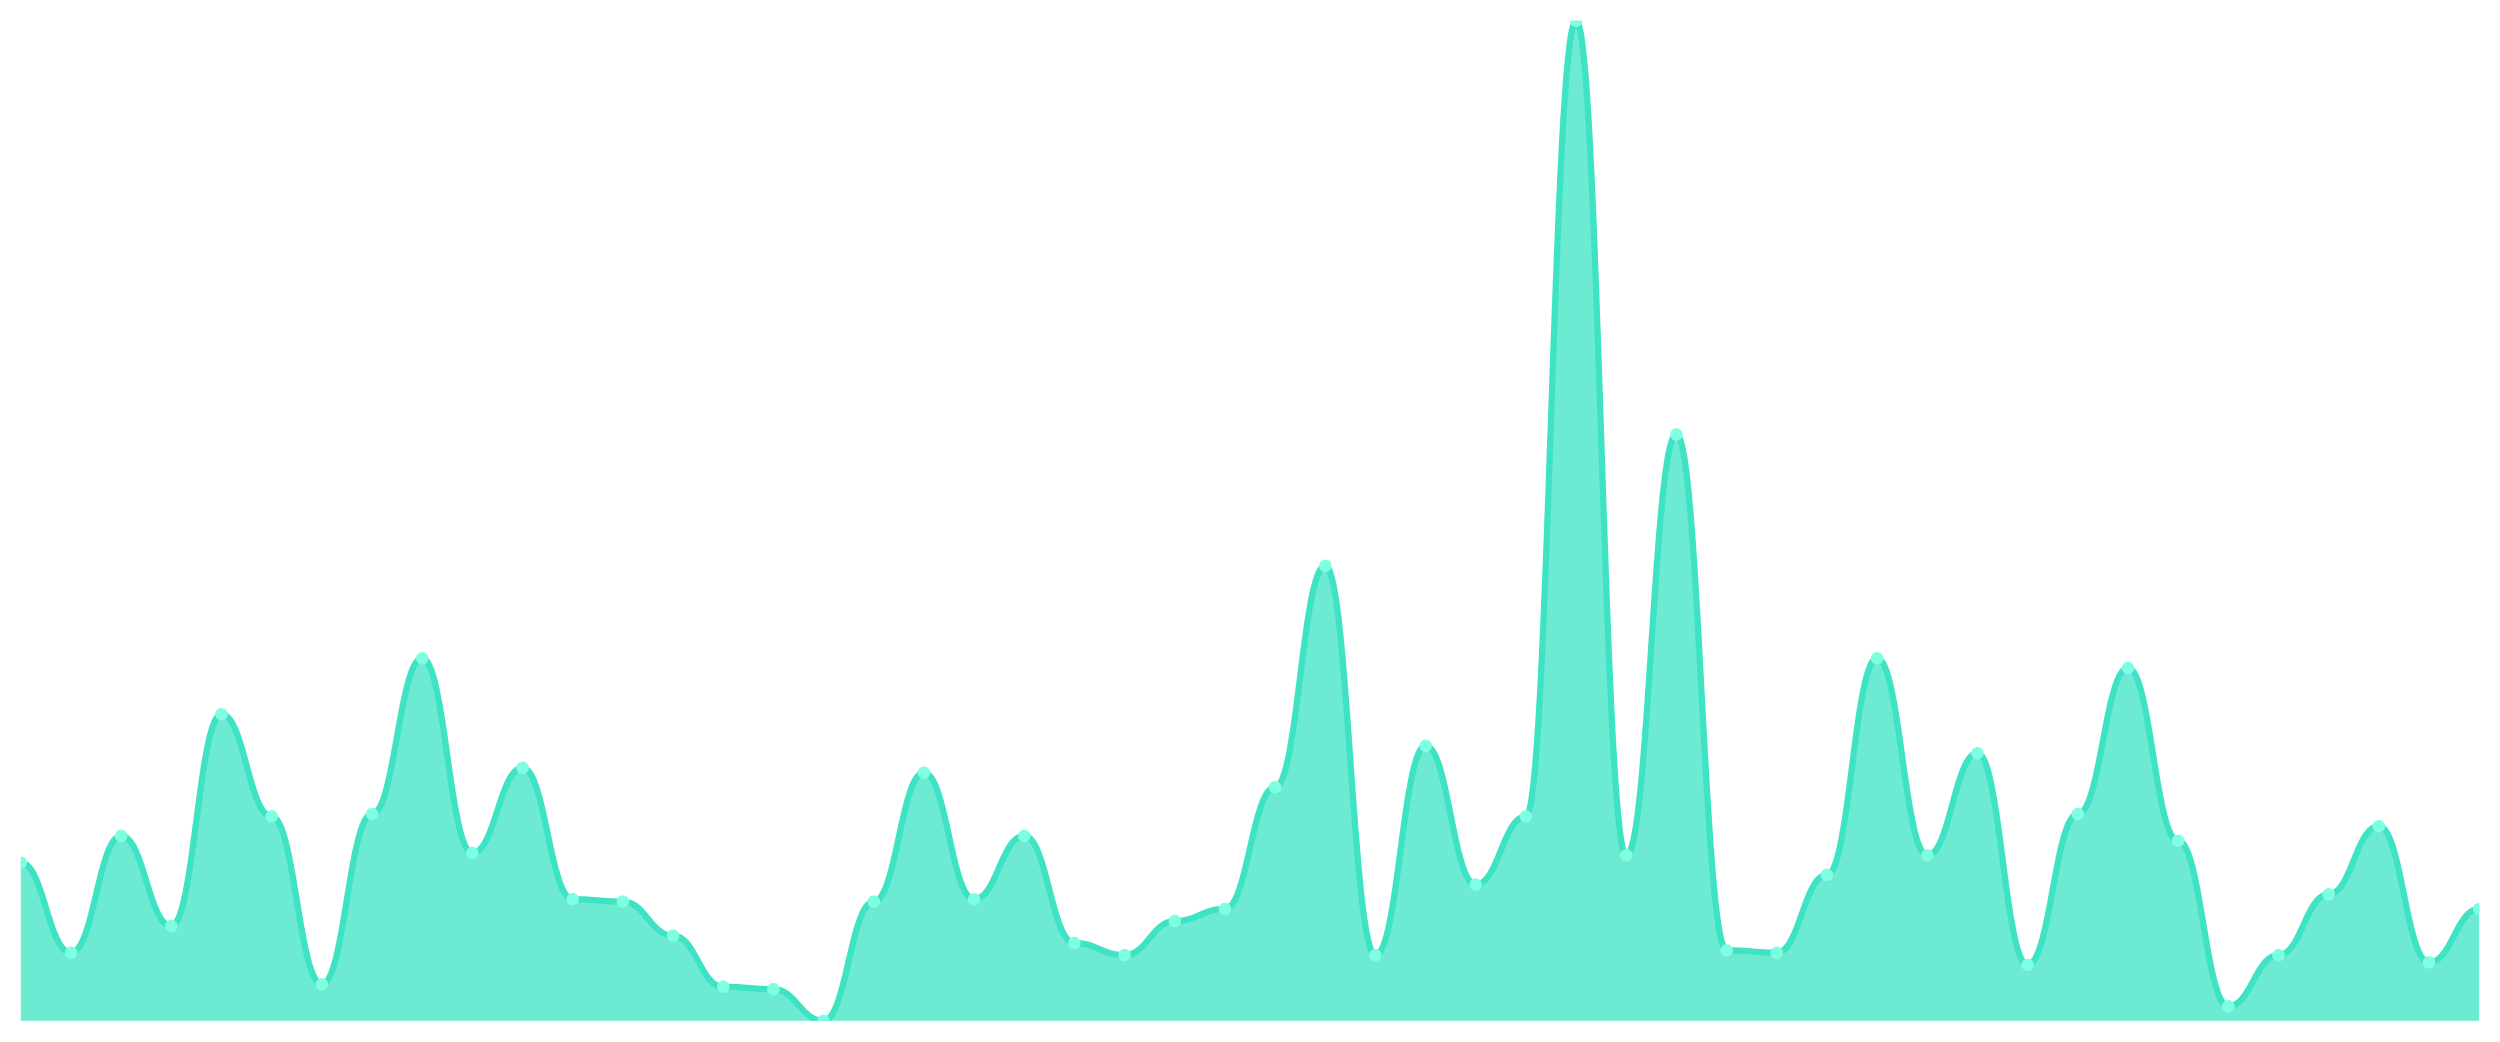
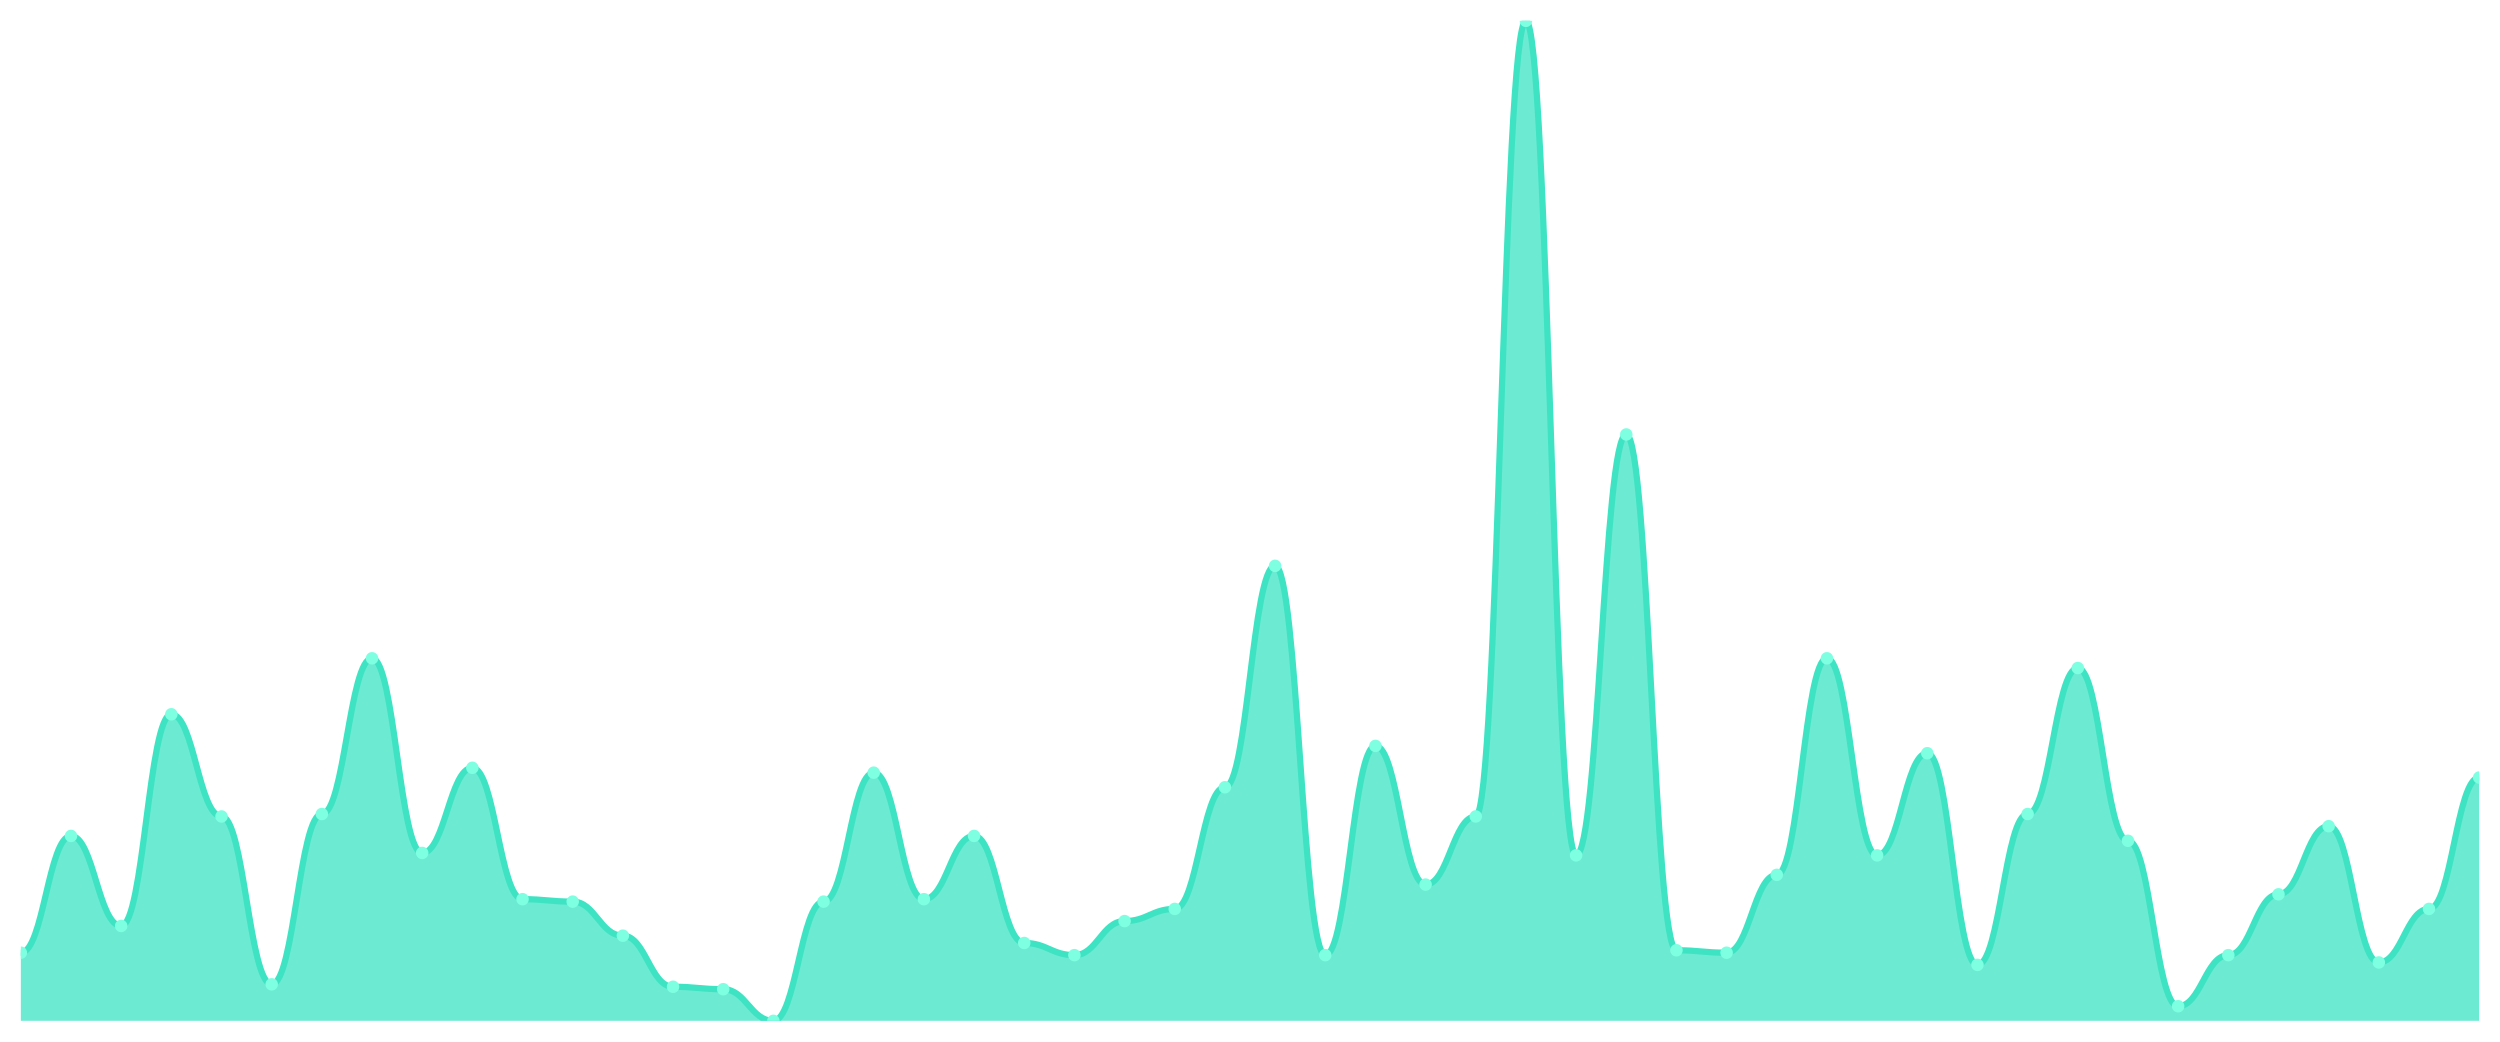
<svg xmlns="http://www.w3.org/2000/svg" viewBox="0 0 1200 500" width="1200" height="500">
  <defs>
    <clipPath id="c">
      <rect x="10" y="10" width="1180" height="480" />
    </clipPath>
  </defs>
  <rect width="1200" height="500" fill="none" />
  <g clip-path="url(#c)">
-     <path d="M 10,490 L 10,414.088 C 20.837,414.088 23.245,457.299 34.082,457.299 C 44.918,457.299 47.327,401.241 58.163,401.241 C 69,401.241 71.408,444.453 82.245,444.453 C 93.082,444.453 95.49,342.847 106.327,342.847 C 117.163,342.847 119.571,391.898 130.408,391.898 C 141.245,391.898 143.653,472.482 154.49,472.482 C 165.327,472.482 167.735,390.73 178.571,390.73 C 189.408,390.73 191.816,315.985 202.653,315.985 C 213.49,315.985 215.898,409.416 226.735,409.416 C 237.571,409.416 239.98,368.54 250.816,368.54 C 261.653,368.54 264.061,431.606 274.898,431.606 C 285.735,431.606 288.143,432.774 298.98,432.774 C 309.816,432.774 312.224,449.124 323.061,449.124 C 333.898,449.124 336.306,473.65 347.143,473.65 C 357.98,473.65 360.388,474.818 371.224,474.818 C 382.061,474.818 384.469,490 395.306,490 C 406.143,490 408.551,432.774 419.388,432.774 C 430.224,432.774 432.633,370.876 443.469,370.876 C 454.306,370.876 456.714,431.606 467.551,431.606 C 478.388,431.606 480.796,401.241 491.633,401.241 C 502.469,401.241 504.878,452.628 515.714,452.628 C 526.551,452.628 528.959,458.467 539.796,458.467 C 550.633,458.467 553.041,442.117 563.878,442.117 C 574.714,442.117 577.122,436.277 587.959,436.277 C 598.796,436.277 601.204,377.883 612.041,377.883 C 622.878,377.883 625.286,271.606 636.122,271.606 C 646.959,271.606 649.367,458.467 660.204,458.467 C 671.041,458.467 673.449,358.029 684.286,358.029 C 695.122,358.029 697.531,424.599 708.367,424.599 C 719.204,424.599 721.612,391.898 732.449,391.898 C 743.286,391.898 745.694,10 756.531,10 C 767.367,10 769.776,410.584 780.612,410.584 C 791.449,410.584 793.857,208.54 804.694,208.54 C 815.531,208.54 817.939,456.131 828.776,456.131 C 839.612,456.131 842.02,457.299 852.857,457.299 C 863.694,457.299 866.102,419.927 876.939,419.927 C 887.776,419.927 890.184,315.985 901.02,315.985 C 911.857,315.985 914.265,410.584 925.102,410.584 C 935.939,410.584 938.347,361.533 949.184,361.533 C 960.02,361.533 962.429,463.139 973.265,463.139 C 984.102,463.139 986.51,390.73 997.347,390.73 C 1008.184,390.73 1010.592,320.657 1021.429,320.657 C 1032.265,320.657 1034.673,403.577 1045.51,403.577 C 1056.347,403.577 1058.755,482.993 1069.592,482.993 C 1080.429,482.993 1082.837,458.467 1093.673,458.467 C 1104.51,458.467 1106.918,429.27 1117.755,429.27 C 1128.592,429.27 1131,396.569 1141.837,396.569 C 1152.673,396.569 1155.082,461.971 1165.918,461.971 C 1176.755,461.971 1179.163,436.277 1190,436.277 L 1190,490 Z" fill="rgba(61,227,195,0.75)" />
-     <path d="M 10,414.088 C 20.837,414.088 23.245,457.299 34.082,457.299 C 44.918,457.299 47.327,401.241 58.163,401.241 C 69,401.241 71.408,444.453 82.245,444.453 C 93.082,444.453 95.49,342.847 106.327,342.847 C 117.163,342.847 119.571,391.898 130.408,391.898 C 141.245,391.898 143.653,472.482 154.49,472.482 C 165.327,472.482 167.735,390.73 178.571,390.73 C 189.408,390.73 191.816,315.985 202.653,315.985 C 213.49,315.985 215.898,409.416 226.735,409.416 C 237.571,409.416 239.98,368.54 250.816,368.54 C 261.653,368.54 264.061,431.606 274.898,431.606 C 285.735,431.606 288.143,432.774 298.98,432.774 C 309.816,432.774 312.224,449.124 323.061,449.124 C 333.898,449.124 336.306,473.65 347.143,473.65 C 357.98,473.65 360.388,474.818 371.224,474.818 C 382.061,474.818 384.469,490 395.306,490 C 406.143,490 408.551,432.774 419.388,432.774 C 430.224,432.774 432.633,370.876 443.469,370.876 C 454.306,370.876 456.714,431.606 467.551,431.606 C 478.388,431.606 480.796,401.241 491.633,401.241 C 502.469,401.241 504.878,452.628 515.714,452.628 C 526.551,452.628 528.959,458.467 539.796,458.467 C 550.633,458.467 553.041,442.117 563.878,442.117 C 574.714,442.117 577.122,436.277 587.959,436.277 C 598.796,436.277 601.204,377.883 612.041,377.883 C 622.878,377.883 625.286,271.606 636.122,271.606 C 646.959,271.606 649.367,458.467 660.204,458.467 C 671.041,458.467 673.449,358.029 684.286,358.029 C 695.122,358.029 697.531,424.599 708.367,424.599 C 719.204,424.599 721.612,391.898 732.449,391.898 C 743.286,391.898 745.694,10 756.531,10 C 767.367,10 769.776,410.584 780.612,410.584 C 791.449,410.584 793.857,208.54 804.694,208.54 C 815.531,208.54 817.939,456.131 828.776,456.131 C 839.612,456.131 842.02,457.299 852.857,457.299 C 863.694,457.299 866.102,419.927 876.939,419.927 C 887.776,419.927 890.184,315.985 901.02,315.985 C 911.857,315.985 914.265,410.584 925.102,410.584 C 935.939,410.584 938.347,361.533 949.184,361.533 C 960.02,361.533 962.429,463.139 973.265,463.139 C 984.102,463.139 986.51,390.73 997.347,390.73 C 1008.184,390.73 1010.592,320.657 1021.429,320.657 C 1032.265,320.657 1034.673,403.577 1045.51,403.577 C 1056.347,403.577 1058.755,482.993 1069.592,482.993 C 1080.429,482.993 1082.837,458.467 1093.673,458.467 C 1104.51,458.467 1106.918,429.27 1117.755,429.27 C 1128.592,429.27 1131,396.569 1141.837,396.569 C 1152.673,396.569 1155.082,461.971 1165.918,461.971 C 1176.755,461.971 1179.163,436.277 1190,436.277" fill="none" stroke="#3de3c3" stroke-width="3" stroke-linecap="round" stroke-linejoin="round" />
-     <circle cx="10" cy="414.088" r="3" fill="#7fffe1" />
-     <circle cx="34.082" cy="457.299" r="3" fill="#7fffe1" />
-     <circle cx="58.163" cy="401.241" r="3" fill="#7fffe1" />
-     <circle cx="82.245" cy="444.453" r="3" fill="#7fffe1" />
-     <circle cx="106.327" cy="342.847" r="3" fill="#7fffe1" />
-     <circle cx="130.408" cy="391.898" r="3" fill="#7fffe1" />
-     <circle cx="154.49" cy="472.482" r="3" fill="#7fffe1" />
-     <circle cx="178.571" cy="390.73" r="3" fill="#7fffe1" />
-     <circle cx="202.653" cy="315.985" r="3" fill="#7fffe1" />
-     <circle cx="226.735" cy="409.416" r="3" fill="#7fffe1" />
-     <circle cx="250.816" cy="368.54" r="3" fill="#7fffe1" />
-     <circle cx="274.898" cy="431.606" r="3" fill="#7fffe1" />
-     <circle cx="298.98" cy="432.774" r="3" fill="#7fffe1" />
-     <circle cx="323.061" cy="449.124" r="3" fill="#7fffe1" />
-     <circle cx="347.143" cy="473.65" r="3" fill="#7fffe1" />
-     <circle cx="371.224" cy="474.818" r="3" fill="#7fffe1" />
-     <circle cx="395.306" cy="490" r="3" fill="#7fffe1" />
-     <circle cx="419.388" cy="432.774" r="3" fill="#7fffe1" />
-     <circle cx="443.469" cy="370.876" r="3" fill="#7fffe1" />
-     <circle cx="467.551" cy="431.606" r="3" fill="#7fffe1" />
-     <circle cx="491.633" cy="401.241" r="3" fill="#7fffe1" />
-     <circle cx="515.714" cy="452.628" r="3" fill="#7fffe1" />
-     <circle cx="539.796" cy="458.467" r="3" fill="#7fffe1" />
-     <circle cx="563.878" cy="442.117" r="3" fill="#7fffe1" />
-     <circle cx="587.959" cy="436.277" r="3" fill="#7fffe1" />
-     <circle cx="612.041" cy="377.883" r="3" fill="#7fffe1" />
-     <circle cx="636.122" cy="271.606" r="3" fill="#7fffe1" />
-     <circle cx="660.204" cy="458.467" r="3" fill="#7fffe1" />
-     <circle cx="684.286" cy="358.029" r="3" fill="#7fffe1" />
-     <circle cx="708.367" cy="424.599" r="3" fill="#7fffe1" />
-     <circle cx="732.449" cy="391.898" r="3" fill="#7fffe1" />
-     <circle cx="756.531" cy="10" r="3" fill="#7fffe1" />
-     <circle cx="780.612" cy="410.584" r="3" fill="#7fffe1" />
-     <circle cx="804.694" cy="208.54" r="3" fill="#7fffe1" />
-     <circle cx="828.776" cy="456.131" r="3" fill="#7fffe1" />
-     <circle cx="852.857" cy="457.299" r="3" fill="#7fffe1" />
-     <circle cx="876.939" cy="419.927" r="3" fill="#7fffe1" />
-     <circle cx="901.02" cy="315.985" r="3" fill="#7fffe1" />
-     <circle cx="925.102" cy="410.584" r="3" fill="#7fffe1" />
-     <circle cx="949.184" cy="361.533" r="3" fill="#7fffe1" />
-     <circle cx="973.265" cy="463.139" r="3" fill="#7fffe1" />
-     <circle cx="997.347" cy="390.73" r="3" fill="#7fffe1" />
-     <circle cx="1021.429" cy="320.657" r="3" fill="#7fffe1" />
-     <circle cx="1045.51" cy="403.577" r="3" fill="#7fffe1" />
-     <circle cx="1069.592" cy="482.993" r="3" fill="#7fffe1" />
-     <circle cx="1093.673" cy="458.467" r="3" fill="#7fffe1" />
-     <circle cx="1117.755" cy="429.27" r="3" fill="#7fffe1" />
-     <circle cx="1141.837" cy="396.569" r="3" fill="#7fffe1" />
-     <circle cx="1165.918" cy="461.971" r="3" fill="#7fffe1" />
-     <circle cx="1190" cy="436.277" r="3" fill="#7fffe1" />
+     <path d="M 10,490 L 10,457.299 C 20.837,457.299 23.245,401.241 34.082,401.241 C 44.918,401.241 47.327,444.453 58.163,444.453 C 69,444.453 71.408,342.847 82.245,342.847 C 93.082,342.847 95.49,391.898 106.327,391.898 C 117.163,391.898 119.571,472.482 130.408,472.482 C 141.245,472.482 143.653,390.73 154.49,390.73 C 165.327,390.73 167.735,315.985 178.571,315.985 C 189.408,315.985 191.816,409.416 202.653,409.416 C 213.49,409.416 215.898,368.54 226.735,368.54 C 237.571,368.54 239.98,431.606 250.816,431.606 C 261.653,431.606 264.061,432.774 274.898,432.774 C 285.735,432.774 288.143,449.124 298.98,449.124 C 309.816,449.124 312.224,473.65 323.061,473.65 C 333.898,473.65 336.306,474.818 347.143,474.818 C 357.98,474.818 360.388,490 371.224,490 C 382.061,490 384.469,432.774 395.306,432.774 C 406.143,432.774 408.551,370.876 419.388,370.876 C 430.224,370.876 432.633,431.606 443.469,431.606 C 454.306,431.606 456.714,401.241 467.551,401.241 C 478.388,401.241 480.796,452.628 491.633,452.628 C 502.469,452.628 504.878,458.467 515.714,458.467 C 526.551,458.467 528.959,442.117 539.796,442.117 C 550.633,442.117 553.041,436.277 563.878,436.277 C 574.714,436.277 577.122,377.883 587.959,377.883 C 598.796,377.883 601.204,271.606 612.041,271.606 C 622.878,271.606 625.286,458.467 636.122,458.467 C 646.959,458.467 649.367,358.029 660.204,358.029 C 671.041,358.029 673.449,424.599 684.286,424.599 C 695.122,424.599 697.531,391.898 708.367,391.898 C 719.204,391.898 721.612,10 732.449,10 C 743.286,10 745.694,410.584 756.531,410.584 C 767.367,410.584 769.776,208.54 780.612,208.54 C 791.449,208.54 793.857,456.131 804.694,456.131 C 815.531,456.131 817.939,457.299 828.776,457.299 C 839.612,457.299 842.02,419.927 852.857,419.927 C 863.694,419.927 866.102,315.985 876.939,315.985 C 887.776,315.985 890.184,410.584 901.02,410.584 C 911.857,410.584 914.265,361.533 925.102,361.533 C 935.939,361.533 938.347,463.139 949.184,463.139 C 960.02,463.139 962.429,390.73 973.265,390.73 C 984.102,390.73 986.51,320.657 997.347,320.657 C 1008.184,320.657 1010.592,403.577 1021.429,403.577 C 1032.265,403.577 1034.673,482.993 1045.51,482.993 C 1056.347,482.993 1058.755,458.467 1069.592,458.467 C 1080.429,458.467 1082.837,429.27 1093.673,429.27 C 1104.51,429.27 1106.918,396.569 1117.755,396.569 C 1128.592,396.569 1131,461.971 1141.837,461.971 C 1152.673,461.971 1155.082,436.277 1165.918,436.277 C 1176.755,436.277 1179.163,373.212 1190,373.212 L 1190,490 Z" fill="rgba(61,227,195,0.75)" />
+     <path d="M 10,457.299 C 20.837,457.299 23.245,401.241 34.082,401.241 C 44.918,401.241 47.327,444.453 58.163,444.453 C 69,444.453 71.408,342.847 82.245,342.847 C 93.082,342.847 95.49,391.898 106.327,391.898 C 117.163,391.898 119.571,472.482 130.408,472.482 C 141.245,472.482 143.653,390.73 154.49,390.73 C 165.327,390.73 167.735,315.985 178.571,315.985 C 189.408,315.985 191.816,409.416 202.653,409.416 C 213.49,409.416 215.898,368.54 226.735,368.54 C 237.571,368.54 239.98,431.606 250.816,431.606 C 261.653,431.606 264.061,432.774 274.898,432.774 C 285.735,432.774 288.143,449.124 298.98,449.124 C 309.816,449.124 312.224,473.65 323.061,473.65 C 333.898,473.65 336.306,474.818 347.143,474.818 C 357.98,474.818 360.388,490 371.224,490 C 382.061,490 384.469,432.774 395.306,432.774 C 406.143,432.774 408.551,370.876 419.388,370.876 C 430.224,370.876 432.633,431.606 443.469,431.606 C 454.306,431.606 456.714,401.241 467.551,401.241 C 478.388,401.241 480.796,452.628 491.633,452.628 C 502.469,452.628 504.878,458.467 515.714,458.467 C 526.551,458.467 528.959,442.117 539.796,442.117 C 550.633,442.117 553.041,436.277 563.878,436.277 C 574.714,436.277 577.122,377.883 587.959,377.883 C 598.796,377.883 601.204,271.606 612.041,271.606 C 622.878,271.606 625.286,458.467 636.122,458.467 C 646.959,458.467 649.367,358.029 660.204,358.029 C 671.041,358.029 673.449,424.599 684.286,424.599 C 695.122,424.599 697.531,391.898 708.367,391.898 C 719.204,391.898 721.612,10 732.449,10 C 743.286,10 745.694,410.584 756.531,410.584 C 767.367,410.584 769.776,208.54 780.612,208.54 C 791.449,208.54 793.857,456.131 804.694,456.131 C 815.531,456.131 817.939,457.299 828.776,457.299 C 839.612,457.299 842.02,419.927 852.857,419.927 C 863.694,419.927 866.102,315.985 876.939,315.985 C 887.776,315.985 890.184,410.584 901.02,410.584 C 911.857,410.584 914.265,361.533 925.102,361.533 C 935.939,361.533 938.347,463.139 949.184,463.139 C 960.02,463.139 962.429,390.73 973.265,390.73 C 984.102,390.73 986.51,320.657 997.347,320.657 C 1008.184,320.657 1010.592,403.577 1021.429,403.577 C 1032.265,403.577 1034.673,482.993 1045.51,482.993 C 1056.347,482.993 1058.755,458.467 1069.592,458.467 C 1080.429,458.467 1082.837,429.27 1093.673,429.27 C 1104.51,429.27 1106.918,396.569 1117.755,396.569 C 1128.592,396.569 1131,461.971 1141.837,461.971 C 1152.673,461.971 1155.082,436.277 1165.918,436.277 C 1176.755,436.277 1179.163,373.212 1190,373.212" fill="none" stroke="#3de3c3" stroke-width="3" stroke-linecap="round" stroke-linejoin="round" />
+     <circle cx="10" cy="457.299" r="3" fill="#7fffe1" />
+     <circle cx="34.082" cy="401.241" r="3" fill="#7fffe1" />
+     <circle cx="58.163" cy="444.453" r="3" fill="#7fffe1" />
+     <circle cx="82.245" cy="342.847" r="3" fill="#7fffe1" />
+     <circle cx="106.327" cy="391.898" r="3" fill="#7fffe1" />
+     <circle cx="130.408" cy="472.482" r="3" fill="#7fffe1" />
+     <circle cx="154.49" cy="390.73" r="3" fill="#7fffe1" />
+     <circle cx="178.571" cy="315.985" r="3" fill="#7fffe1" />
+     <circle cx="202.653" cy="409.416" r="3" fill="#7fffe1" />
+     <circle cx="226.735" cy="368.54" r="3" fill="#7fffe1" />
+     <circle cx="250.816" cy="431.606" r="3" fill="#7fffe1" />
+     <circle cx="274.898" cy="432.774" r="3" fill="#7fffe1" />
+     <circle cx="298.98" cy="449.124" r="3" fill="#7fffe1" />
+     <circle cx="323.061" cy="473.65" r="3" fill="#7fffe1" />
+     <circle cx="347.143" cy="474.818" r="3" fill="#7fffe1" />
+     <circle cx="371.224" cy="490" r="3" fill="#7fffe1" />
+     <circle cx="395.306" cy="432.774" r="3" fill="#7fffe1" />
+     <circle cx="419.388" cy="370.876" r="3" fill="#7fffe1" />
+     <circle cx="443.469" cy="431.606" r="3" fill="#7fffe1" />
+     <circle cx="467.551" cy="401.241" r="3" fill="#7fffe1" />
+     <circle cx="491.633" cy="452.628" r="3" fill="#7fffe1" />
+     <circle cx="515.714" cy="458.467" r="3" fill="#7fffe1" />
+     <circle cx="539.796" cy="442.117" r="3" fill="#7fffe1" />
+     <circle cx="563.878" cy="436.277" r="3" fill="#7fffe1" />
+     <circle cx="587.959" cy="377.883" r="3" fill="#7fffe1" />
+     <circle cx="612.041" cy="271.606" r="3" fill="#7fffe1" />
+     <circle cx="636.122" cy="458.467" r="3" fill="#7fffe1" />
+     <circle cx="660.204" cy="358.029" r="3" fill="#7fffe1" />
+     <circle cx="684.286" cy="424.599" r="3" fill="#7fffe1" />
+     <circle cx="708.367" cy="391.898" r="3" fill="#7fffe1" />
+     <circle cx="732.449" cy="10" r="3" fill="#7fffe1" />
+     <circle cx="756.531" cy="410.584" r="3" fill="#7fffe1" />
+     <circle cx="780.612" cy="208.54" r="3" fill="#7fffe1" />
+     <circle cx="804.694" cy="456.131" r="3" fill="#7fffe1" />
+     <circle cx="828.776" cy="457.299" r="3" fill="#7fffe1" />
+     <circle cx="852.857" cy="419.927" r="3" fill="#7fffe1" />
+     <circle cx="876.939" cy="315.985" r="3" fill="#7fffe1" />
+     <circle cx="901.02" cy="410.584" r="3" fill="#7fffe1" />
+     <circle cx="925.102" cy="361.533" r="3" fill="#7fffe1" />
+     <circle cx="949.184" cy="463.139" r="3" fill="#7fffe1" />
+     <circle cx="973.265" cy="390.73" r="3" fill="#7fffe1" />
+     <circle cx="997.347" cy="320.657" r="3" fill="#7fffe1" />
+     <circle cx="1021.429" cy="403.577" r="3" fill="#7fffe1" />
+     <circle cx="1045.51" cy="482.993" r="3" fill="#7fffe1" />
+     <circle cx="1069.592" cy="458.467" r="3" fill="#7fffe1" />
+     <circle cx="1093.673" cy="429.27" r="3" fill="#7fffe1" />
+     <circle cx="1117.755" cy="396.569" r="3" fill="#7fffe1" />
+     <circle cx="1141.837" cy="461.971" r="3" fill="#7fffe1" />
+     <circle cx="1165.918" cy="436.277" r="3" fill="#7fffe1" />
+     <circle cx="1190" cy="373.212" r="3" fill="#7fffe1" />
  </g>
</svg>
